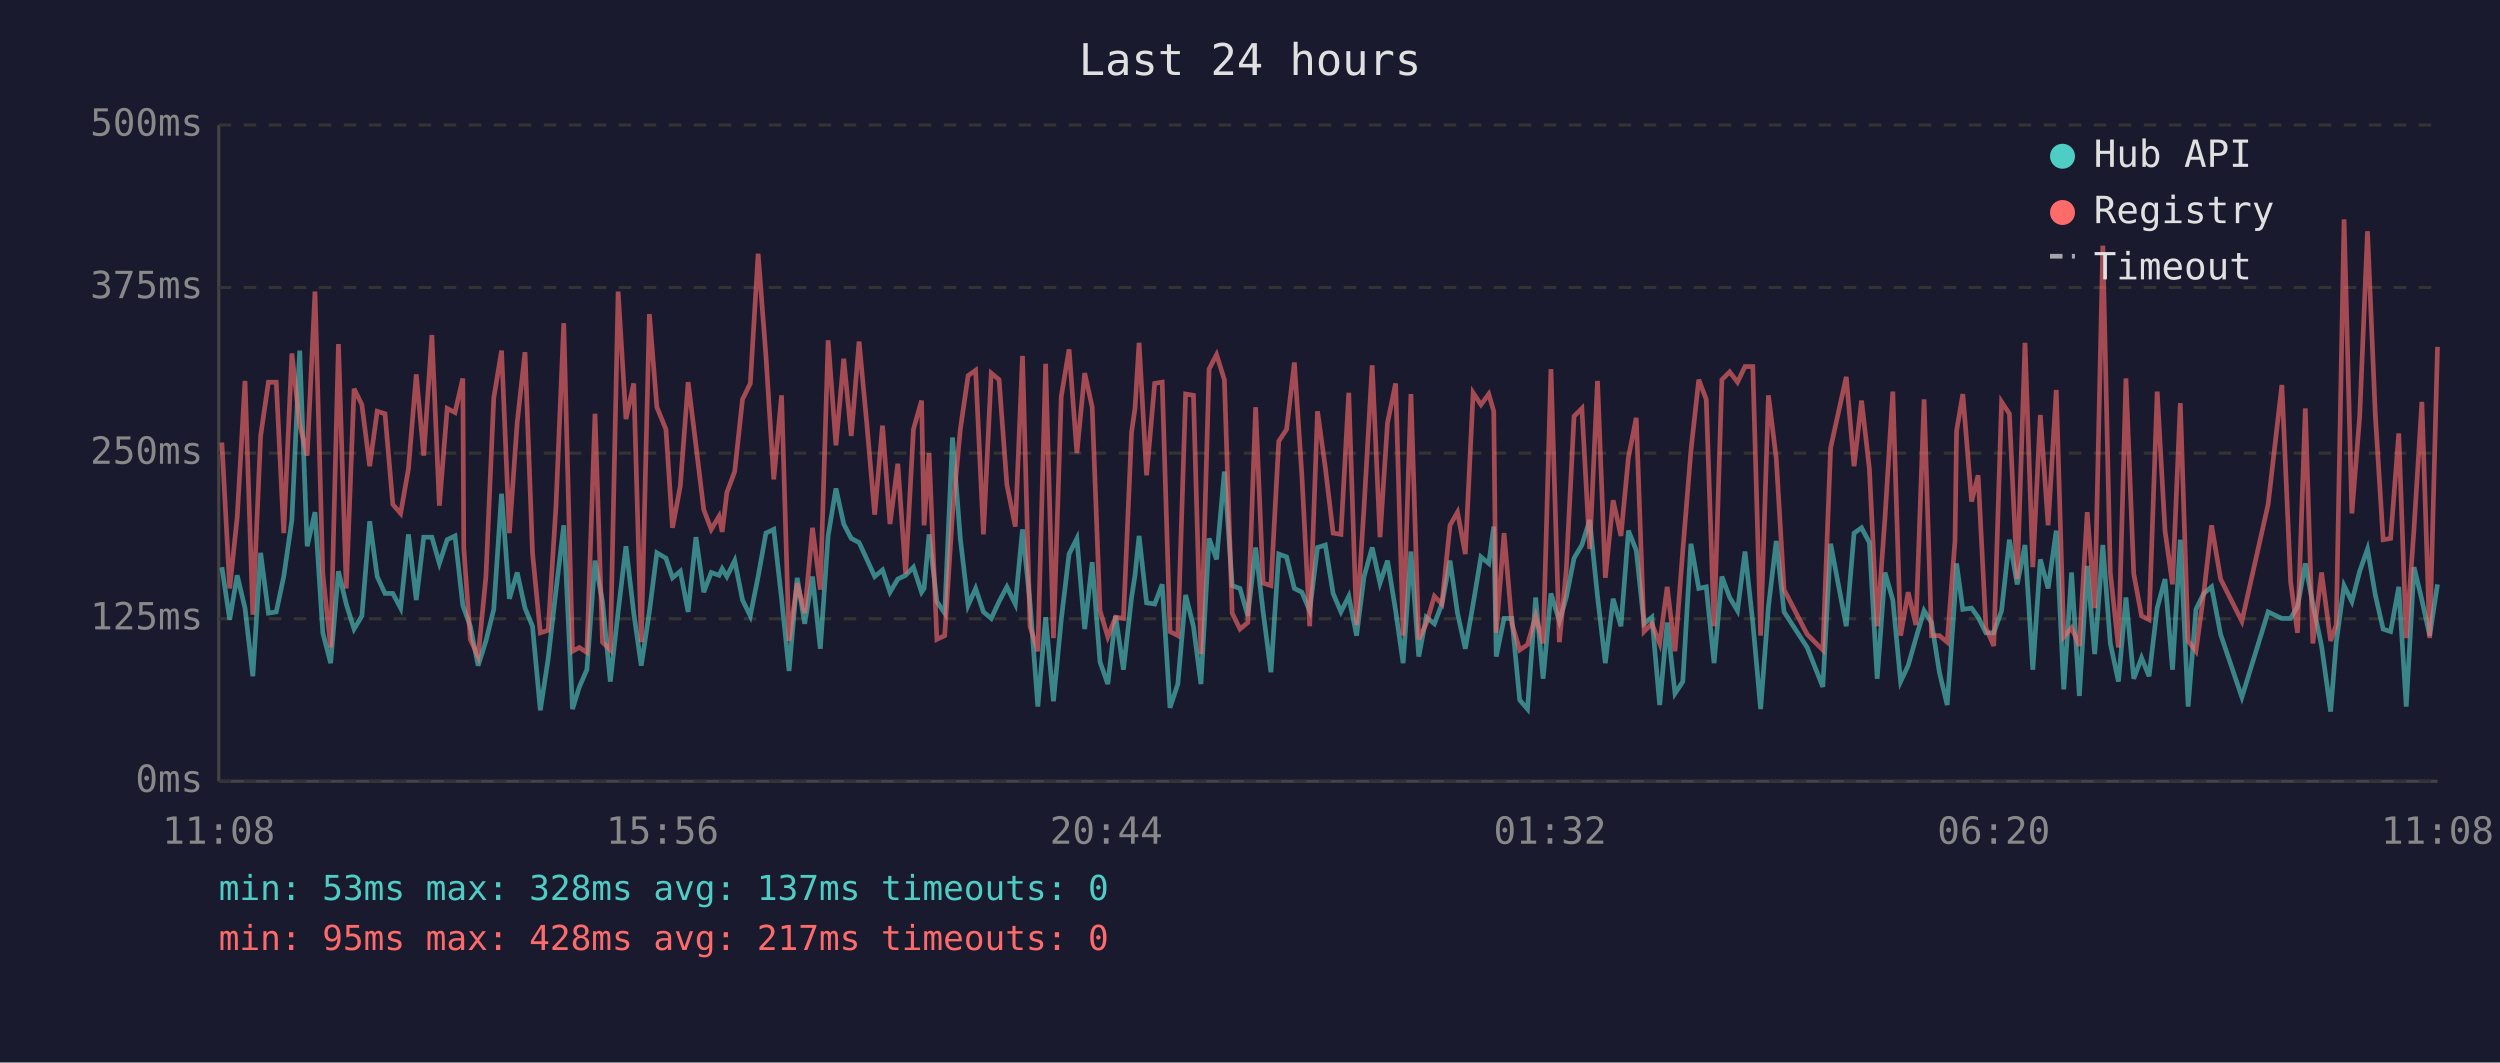
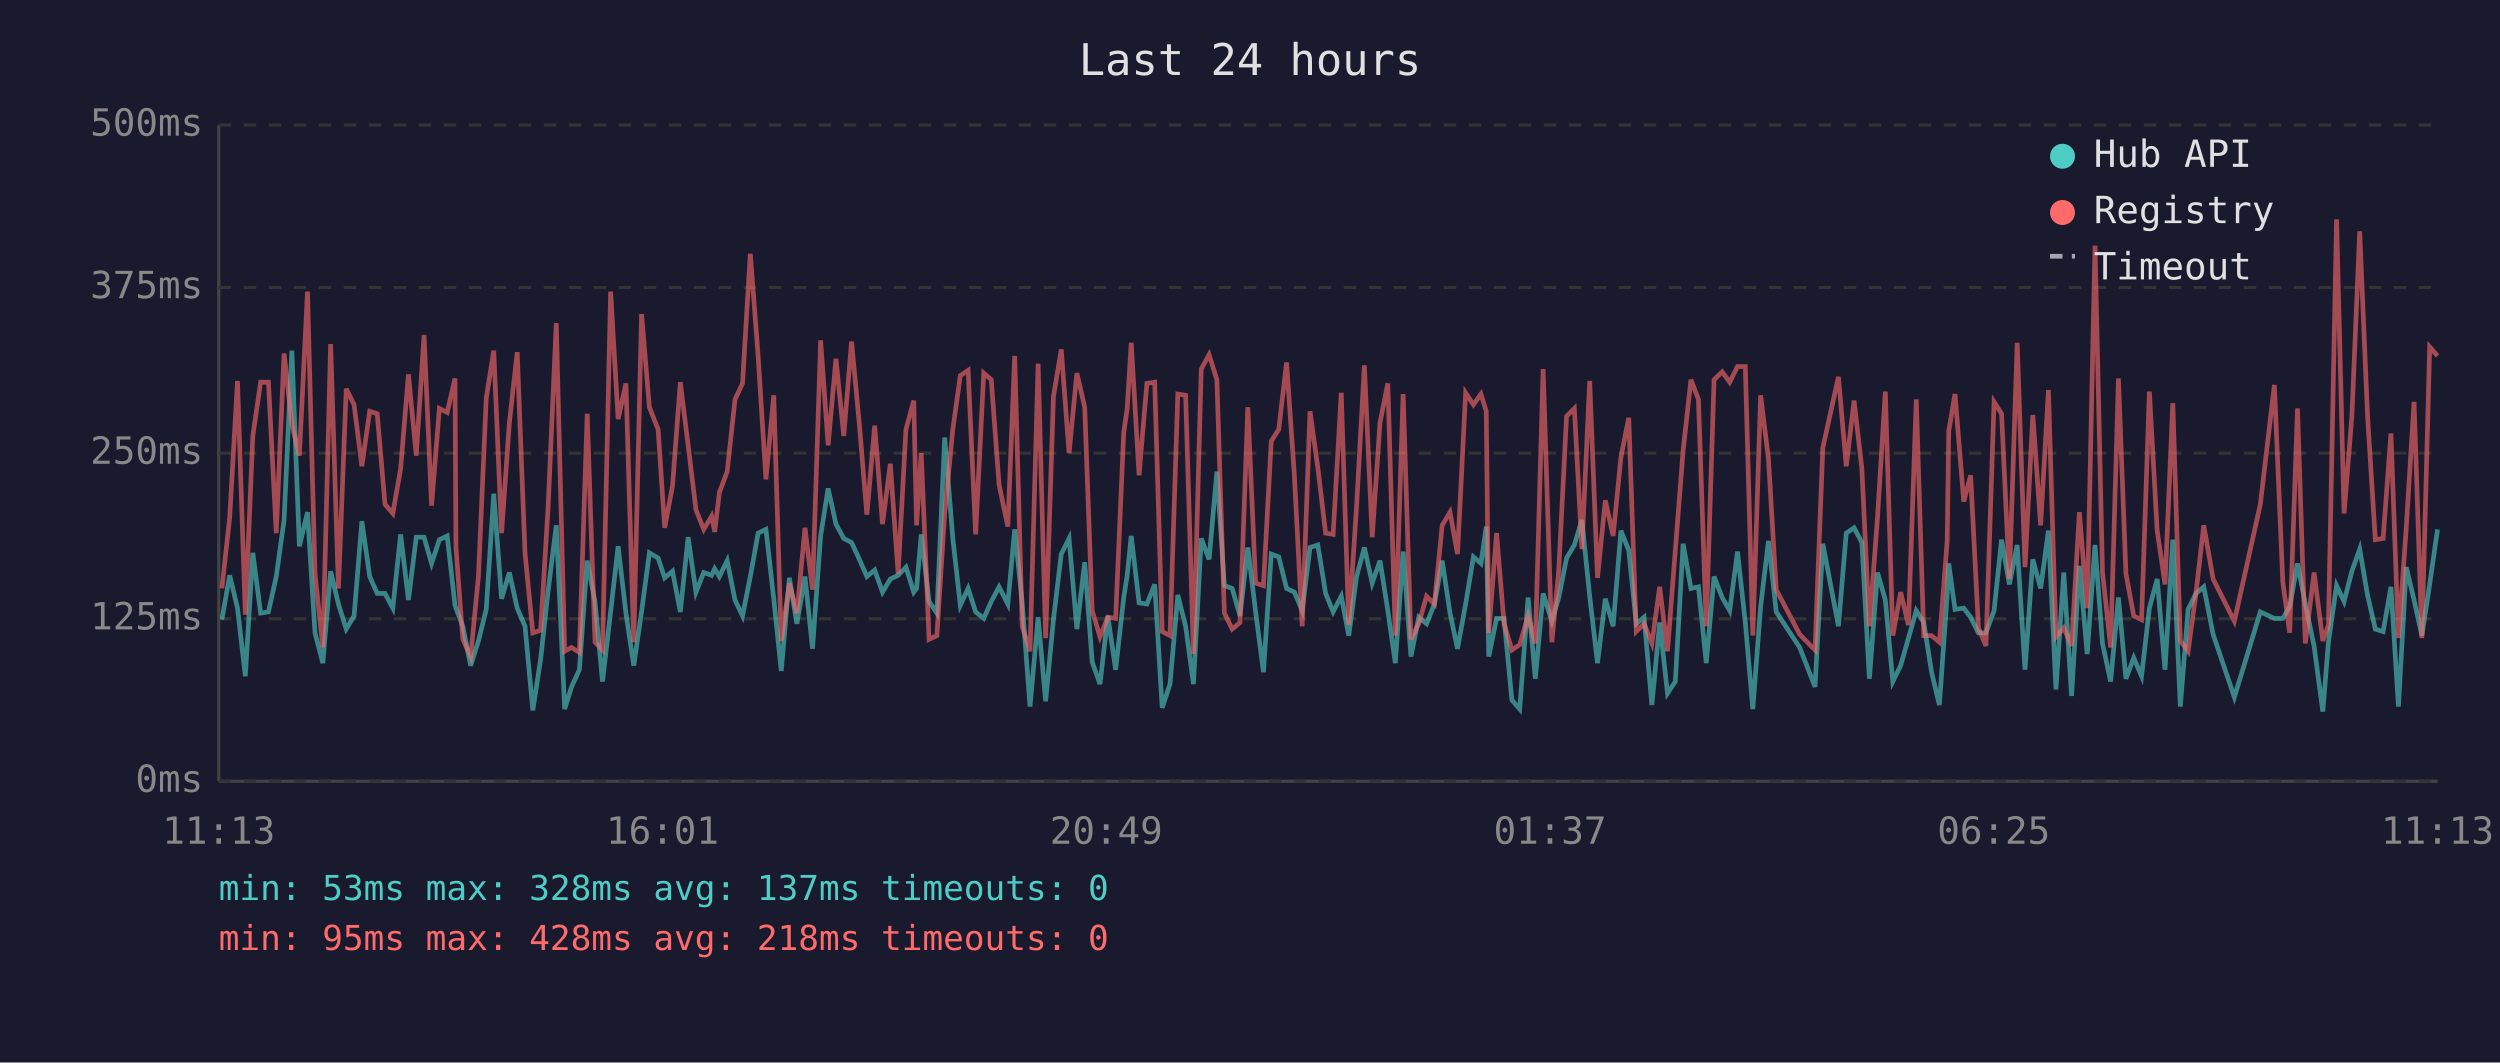
<svg xmlns="http://www.w3.org/2000/svg" viewBox="0 0 800 340" font-family="monospace" font-size="12">
  <rect width="800" height="340" fill="#1a1a2e" />
  <text x="400" y="24" fill="#e0e0e0" font-size="14" text-anchor="middle">Last 24 hours</text>
  <line x1="70" y1="40" x2="70" y2="250" stroke="#444" stroke-width="1" />
  <line x1="70" y1="250" x2="780" y2="250" stroke="#444" stroke-width="1" />
  <line x1="70" y1="250" x2="780" y2="250" stroke="#333" stroke-width="1" stroke-dasharray="4" />
  <text x="65" y="250" fill="#888" text-anchor="end" dominant-baseline="middle">0ms</text>
  <line x1="70" y1="198" x2="780" y2="198" stroke="#333" stroke-width="1" stroke-dasharray="4" />
  <text x="65" y="198" fill="#888" text-anchor="end" dominant-baseline="middle">125ms</text>
  <line x1="70" y1="145" x2="780" y2="145" stroke="#333" stroke-width="1" stroke-dasharray="4" />
  <text x="65" y="145" fill="#888" text-anchor="end" dominant-baseline="middle">250ms</text>
  <line x1="70" y1="92" x2="780" y2="92" stroke="#333" stroke-width="1" stroke-dasharray="4" />
  <text x="65" y="92" fill="#888" text-anchor="end" dominant-baseline="middle">375ms</text>
  <line x1="70" y1="40" x2="780" y2="40" stroke="#333" stroke-width="1" stroke-dasharray="4" />
  <text x="65" y="40" fill="#888" text-anchor="end" dominant-baseline="middle">500ms</text>
-   <text x="70" y="270" fill="#888" text-anchor="middle">11:08</text>
-   <text x="212" y="270" fill="#888" text-anchor="middle">15:56</text>
-   <text x="354" y="270" fill="#888" text-anchor="middle">20:44</text>
-   <text x="496" y="270" fill="#888" text-anchor="middle">01:32</text>
-   <text x="638" y="270" fill="#888" text-anchor="middle">06:20</text>
-   <text x="780" y="270" fill="#888" text-anchor="middle">11:08</text>
-   <polyline points="71.0,181.5 73.5,198.3 75.9,184.1 78.4,194.6 80.9,216.4 83.4,176.9 85.9,196.2 88.4,195.8 90.8,184.5 93.4,166.4 95.9,112.2 98.3,174.8 100.8,163.9 103.3,202.5 105.8,212.2 108.3,182.8 110.8,193.3 113.3,201.3 115.8,197.1 118.3,166.8 120.7,184.5 123.2,189.9 125.7,189.9 128.2,194.6 130.7,171.0 133.2,192.0 135.6,171.9 138.2,171.9 140.6,180.3 143.1,172.7 145.6,171.5 148.1,193.7 148.4,194.6 150.5,200.4 153.0,213.0 155.5,205.1 158.0,195.0 160.5,158.0 163.0,191.6 165.5,183.2 168.0,194.6 170.4,200.4 172.9,227.3 175.4,210.9 177.9,189.1 180.4,168.1 183.2,226.9 185.4,219.8 187.8,214.3 190.4,179.4 192.8,192.5 195.3,218.1 197.8,195.8 200.3,174.8 202.8,196.2 205.2,213.0 207.8,195.8 210.2,176.9 213.1,178.6 215.2,184.9 217.7,182.8 220.2,195.8 222.7,171.9 225.2,189.5 227.6,183.2 230.1,184.1 231.1,182.0 232.6,184.5 235.1,179.4 237.6,192.0 240.1,197.1 242.6,184.5 245.1,170.6 247.6,169.4 250.1,191.6 252.5,214.7 255.1,184.9 257.5,199.6 260.0,184.5 262.5,207.6 265.0,171.5 267.5,156.3 270.0,167.7 272.4,172.3 274.9,173.6 277.4,179.0 279.9,184.5 282.4,182.4 284.8,189.5 287.3,185.3 289.8,184.1 292.3,181.5 294.9,189.5 295.7,188.3 297.3,171.0 299.8,192.5 302.3,196.2 304.8,140.0 307.3,172.3 309.8,193.7 312.2,188.3 314.7,195.8 317.2,197.9 319.7,192.5 322.2,187.8 324.9,193.3 327.2,169.4 329.6,192.9 332.1,226.1 334.6,197.5 337.1,224.4 339.6,198.3 342.1,177.3 344.6,172.3 347.1,201.3 349.5,179.9 352.0,211.8 354.5,218.9 357.0,197.1 359.5,214.3 362.1,191.2 363.2,184.1 364.5,171.5 366.9,192.9 369.5,193.3 371.9,187.0 374.4,226.5 376.9,218.9 379.4,190.4 381.9,200.4 384.3,218.9 386.9,172.3 389.3,179.0 391.8,150.9 394.3,187.4 396.8,188.3 399.3,197.1 401.8,175.2 404.2,195.8 406.7,215.1 409.2,177.3 411.7,178.2 414.2,188.3 416.6,189.5 419.1,195.4 421.6,175.2 424.1,174.4 426.6,189.9 429.1,195.8 431.6,190.8 434.1,203.4 436.5,184.5 439.1,175.2 441.6,186.6 444.0,179.4 446.6,195.4 449.0,212.2 451.5,176.5 454.0,210.1 456.4,197.5 459.0,199.6 461.4,193.3 464.0,179.4 466.4,196.2 468.9,207.6 471.4,193.3 473.9,178.2 476.4,180.3 478.0,168.5 478.8,210.1 481.3,197.9 483.8,197.9 486.3,224.0 488.8,226.9 491.4,191.2 493.8,217.2 496.3,189.9 499.0,198.8 501.2,191.2 503.7,178.6 506.2,174.4 508.7,166.4 511.2,190.8 513.7,212.2 516.2,191.6 518.7,200.4 521.1,169.8 523.6,176.1 526.1,199.6 528.6,197.5 531.1,225.6 533.5,199.2 536.0,221.9 538.5,218.1 541.1,174.0 543.6,188.3 546.0,187.8 548.5,212.2 551.0,184.5 553.5,191.2 556.0,195.4 558.4,176.5 560.9,199.2 563.4,226.9 565.9,194.1 568.4,173.1 570.9,195.8 578.3,207.2 583.3,219.8 585.8,174.0 590.8,200.4 593.3,170.6 595.7,168.9 598.2,173.6 600.7,217.2 603.2,183.2 605.7,192.0 608.2,218.1 610.6,213.0 613.1,204.2 615.7,195.4 618.1,199.2 620.6,215.1 623.1,225.6 625.6,190.4 626.1,180.3 628.1,195.0 630.9,194.6 633.0,197.5 635.5,202.5 638.0,202.5 640.5,195.4 643.0,172.7 645.5,187.0 648.0,174.4 650.5,214.3 652.9,179.0 655.4,188.3 658.0,169.8 660.4,220.6 662.9,183.2 665.4,222.7 667.9,181.1 670.3,209.3 672.9,174.4 675.3,205.9 677.9,218.1 680.3,191.2 682.8,217.2 685.3,210.5 687.7,216.4 690.3,194.6 692.8,185.3 695.2,214.3 697.7,172.7 700.2,226.1 702.7,195.0 705.2,189.9 707.7,187.8 710.6,203.0 717.4,223.1 725.8,195.8 730.2,197.9 733.0,197.9 735.2,194.1 737.7,180.3 740.1,193.3 742.9,206.7 745.8,227.7 747.6,205.5 750.1,187.4 752.6,192.5 755.1,182.8 757.6,175.7 760.1,190.4 762.6,201.3 765.0,202.1 767.6,187.8 770.0,226.1 772.5,181.5 775.0,192.0 777.5,203.4 780.0,187.0" fill="none" stroke="#4ecdc4" stroke-width="1.5" opacity="0.6" />
-   <polyline points="71.0,141.6 73.5,188.3 75.9,165.6 78.4,121.9 80.9,196.7 83.4,139.5 85.9,122.3 88.4,122.3 90.8,170.6 93.4,113.1 95.9,135.8 98.3,145.8 100.8,93.3 103.3,183.6 105.8,207.2 108.3,110.1 110.8,188.3 113.3,124.4 115.8,129.5 118.3,149.2 120.7,131.6 123.2,132.4 125.7,161.4 128.2,164.3 130.7,150.0 133.2,119.8 135.6,145.8 138.2,107.2 140.6,161.8 143.1,130.7 145.6,132.0 148.1,121.1 148.4,175.2 150.5,204.6 153.0,210.1 155.5,184.5 158.0,127.4 160.5,112.2 163.0,170.6 165.5,135.3 168.0,112.7 170.4,176.9 172.9,202.5 175.4,201.7 177.9,162.2 180.4,103.4 183.2,208.4 185.4,207.2 187.8,208.8 190.4,132.4 192.8,205.5 195.3,208.0 197.8,93.3 200.3,134.1 202.8,122.7 205.2,205.5 207.8,100.5 210.2,130.3 213.1,137.4 215.2,168.9 217.7,155.5 220.2,122.3 222.7,142.5 225.2,163.1 227.6,169.4 230.1,165.2 231.1,170.2 232.6,157.6 235.1,150.9 237.6,127.8 240.1,122.7 242.6,81.2 245.1,113.9 247.6,153.4 250.1,126.5 252.5,205.1 255.1,186.6 257.5,196.2 260.0,168.9 262.5,188.7 265.0,108.9 267.5,142.5 270.0,114.8 272.4,139.5 274.9,109.3 277.4,135.8 279.9,164.7 282.4,136.2 284.8,167.7 287.3,148.4 289.8,183.6 292.3,137.4 294.9,128.2 295.7,168.1 297.3,145.0 299.8,204.6 302.3,203.4 304.8,164.3 307.3,137.4 309.8,120.2 312.2,118.5 314.7,171.0 317.2,119.4 319.7,121.5 322.2,155.1 324.9,168.5 327.2,113.9 329.6,200.4 332.1,208.4 334.6,116.4 337.1,204.2 339.6,126.9 342.1,111.8 344.6,145.0 347.1,119.4 349.5,130.3 352.0,195.4 354.5,203.8 357.0,197.5 359.5,197.9 362.1,138.3 363.2,130.7 364.5,109.7 366.9,152.1 369.5,122.7 371.9,122.3 374.4,202.1 376.9,203.4 379.4,126.1 381.9,126.5 384.3,209.3 386.9,118.1 389.3,113.5 391.8,121.5 394.3,196.2 396.8,201.3 399.3,199.2 401.8,130.3 404.2,186.6 406.7,187.4 409.2,141.2 411.7,137.4 414.2,116.0 416.6,152.1 419.1,200.4 421.6,131.6 424.1,149.6 426.6,170.6 429.1,171.0 431.6,125.7 434.1,200.0 436.5,162.2 439.1,116.9 441.6,171.9 444.0,135.3 446.6,122.7 449.0,203.4 451.5,126.1 454.0,204.6 456.4,199.6 459.0,190.8 461.4,193.3 464.0,168.1 466.4,163.9 468.9,177.3 471.4,125.7 473.9,129.5 476.4,126.1 478.0,131.6 478.8,202.5 481.3,170.6 483.8,199.6 486.3,208.0 488.8,206.3 491.4,197.1 493.8,205.9 496.3,118.1 499.0,205.5 501.2,182.4 503.7,133.2 506.2,130.7 508.7,175.7 511.2,121.9 513.7,184.9 516.2,160.1 518.7,171.5 521.1,146.3 523.6,133.7 526.1,202.1 528.6,199.6 531.1,205.9 533.5,187.8 536.0,208.4 538.5,176.1 541.1,144.2 543.6,121.5 546.0,127.8 548.5,200.4 551.0,121.5 553.5,119.0 556.0,122.3 558.4,117.3 560.9,117.3 563.4,203.4 565.9,126.5 568.4,146.7 570.9,188.7 578.3,203.0 583.3,208.0 585.8,143.3 590.8,120.6 593.3,149.2 595.7,128.2 598.2,150.0 600.7,200.4 603.2,165.6 605.7,125.3 608.2,203.4 610.6,189.5 613.1,200.0 615.7,127.8 618.1,203.4 620.6,203.4 623.1,205.5 625.6,173.1 626.1,137.9 628.1,126.1 630.9,160.5 633.0,152.1 635.5,200.9 638.0,206.7 640.5,128.6 643.0,132.4 645.5,185.3 648.0,109.7 650.5,181.5 652.9,132.8 655.4,168.1 658.0,124.8 660.4,203.8 662.9,200.9 665.4,206.7 667.9,163.9 670.3,194.6 672.9,78.6 675.3,183.2 677.9,207.2 680.3,121.1 682.8,183.6 685.3,197.1 687.7,198.3 690.3,125.3 692.8,169.8 695.2,187.0 697.7,129.0 700.2,205.1 702.7,208.4 705.2,189.9 707.7,168.1 710.6,185.3 717.4,198.8 725.8,161.4 730.2,123.2 733.0,186.2 735.2,202.5 737.7,130.7 740.1,205.9 742.9,183.2 745.8,205.1 747.6,200.0 750.1,70.2 752.6,164.3 755.1,133.2 757.6,74.0 760.1,132.8 762.6,172.7 765.0,172.3 767.6,138.7 770.0,204.2 772.5,168.9 775.0,128.6 777.5,204.2 780.0,111.0" fill="none" stroke="#ff6b6b" stroke-width="1.5" opacity="0.6" />
+   <text x="70" y="270" fill="#888" text-anchor="middle">11:13</text>
+   <text x="212" y="270" fill="#888" text-anchor="middle">16:01</text>
+   <text x="354" y="270" fill="#888" text-anchor="middle">20:49</text>
+   <text x="496" y="270" fill="#888" text-anchor="middle">01:37</text>
+   <text x="638" y="270" fill="#888" text-anchor="middle">06:25</text>
+   <text x="780" y="270" fill="#888" text-anchor="middle">11:13</text>
+   <polyline points="71.0,198.3 73.5,184.1 76.0,194.6 78.5,216.4 80.9,176.9 83.4,196.2 85.9,195.8 88.4,184.5 90.9,166.4 93.4,112.2 95.8,174.8 98.4,163.9 100.8,202.5 103.3,212.2 105.8,182.8 108.3,193.3 110.8,201.3 113.3,197.1 115.8,166.8 118.3,184.5 120.7,189.9 123.2,189.9 125.7,194.6 128.2,171.0 130.7,192.0 133.2,171.9 135.7,171.9 138.1,180.3 140.6,172.7 143.1,171.5 145.6,193.7 145.9,194.6 148.1,200.4 150.6,213.0 153.1,205.1 155.6,195.0 158.0,158.0 160.5,191.6 163.0,183.2 165.5,194.6 168.0,200.4 170.5,227.3 173.0,210.9 175.4,189.1 178.0,168.1 180.7,226.9 182.9,219.8 185.4,214.3 187.9,179.4 190.4,192.5 192.8,218.1 195.4,195.8 197.8,174.8 200.3,196.2 202.8,213.0 205.3,195.8 207.8,176.9 210.6,178.6 212.7,184.9 215.2,182.8 217.7,195.8 220.2,171.9 222.7,189.5 225.2,183.2 227.7,184.1 228.7,182.0 230.2,184.5 232.7,179.4 235.2,192.0 237.6,197.1 240.1,184.5 242.6,170.6 245.1,169.4 247.6,191.6 250.0,214.7 252.6,184.9 255.0,199.6 257.6,184.5 260.0,207.6 262.6,171.5 265.0,156.3 267.5,167.7 270.0,172.3 272.5,173.6 275.0,179.0 277.4,184.5 279.9,182.4 282.4,189.5 284.9,185.3 287.4,184.1 289.9,181.5 292.4,189.5 293.3,188.3 294.8,171.0 297.3,192.5 299.8,196.2 302.3,140.0 304.9,172.3 307.3,193.7 309.8,188.3 312.2,195.8 314.8,197.9 317.2,192.5 319.7,187.8 322.5,193.3 324.7,169.4 327.1,192.9 329.6,226.1 332.2,197.5 334.6,224.4 337.1,198.3 339.6,177.3 342.1,172.3 344.6,201.3 347.1,179.9 349.5,211.8 352.0,218.9 354.5,197.1 357.0,214.3 359.6,191.2 360.7,184.1 362.0,171.5 364.5,192.9 367.0,193.3 369.5,187.0 371.9,226.5 374.4,218.9 376.9,190.4 379.4,200.4 381.9,218.9 384.4,172.3 386.9,179.0 389.4,150.9 391.8,187.4 394.3,188.3 396.8,197.1 399.3,175.2 401.8,195.8 404.3,215.1 406.8,177.3 409.2,178.2 411.7,188.3 414.2,189.5 416.7,195.4 419.2,175.2 421.7,174.4 424.2,189.9 426.6,195.8 429.2,190.8 431.6,203.4 434.1,184.5 436.6,175.2 439.1,186.6 441.6,179.4 444.1,195.4 446.5,212.2 449.0,176.5 451.5,210.1 454.0,197.5 456.5,199.6 459.0,193.3 461.5,179.4 464.0,196.2 466.4,207.6 469.0,193.3 471.5,178.2 473.9,180.3 475.6,168.5 476.4,210.1 478.9,197.9 481.3,197.9 483.8,224.0 486.3,226.9 489.0,191.2 491.3,217.2 493.8,189.9 496.6,198.8 498.8,191.2 501.3,178.6 503.8,174.4 506.2,166.4 508.7,190.8 511.2,212.2 513.7,191.6 516.2,200.4 518.7,169.8 521.2,176.1 523.6,199.6 526.1,197.5 528.6,225.6 531.1,199.2 533.6,221.9 536.1,218.1 538.6,174.0 541.1,188.3 543.5,187.8 546.0,212.2 548.5,184.5 551.1,191.2 553.5,195.4 556.0,176.5 558.5,199.2 560.9,226.9 563.4,194.1 565.9,173.1 568.4,195.8 575.9,207.2 580.8,219.8 583.3,174.0 588.3,200.4 590.8,170.6 593.3,168.9 595.8,173.6 598.2,217.2 600.8,183.2 603.3,192.0 605.7,218.1 608.2,213.0 610.7,204.2 613.2,195.4 615.6,199.2 618.1,215.1 620.6,225.6 623.1,190.4 623.6,180.3 625.6,195.0 628.4,194.6 630.6,197.5 633.1,202.5 635.5,202.5 638.1,195.4 640.5,172.7 643.0,187.0 645.5,174.4 648.0,214.3 650.5,179.0 653.0,188.3 655.5,169.8 657.9,220.6 660.4,183.2 662.9,222.7 665.4,181.1 667.9,209.3 670.4,174.4 672.8,205.9 675.4,218.1 677.9,191.2 680.3,217.2 682.8,210.5 685.3,216.4 687.8,194.6 690.3,185.3 692.8,214.3 695.3,172.7 697.7,226.1 700.2,195.0 702.7,189.9 705.2,187.8 708.2,203.0 715.0,223.1 723.3,195.8 727.8,197.9 730.5,197.9 732.7,194.1 735.2,180.3 737.7,193.3 740.5,206.7 743.3,227.7 745.1,205.5 747.7,187.4 750.1,192.5 752.6,182.8 755.1,175.7 757.6,190.4 760.1,201.3 762.6,202.1 765.1,187.8 767.5,226.1 770.0,181.5 772.5,192.0 775.0,203.4 777.5,187.0 780.0,169.4" fill="none" stroke="#4ecdc4" stroke-width="1.5" opacity="0.6" />
+   <polyline points="71.0,188.3 73.5,165.6 76.0,121.9 78.5,196.7 80.9,139.5 83.4,122.3 85.9,122.3 88.4,170.6 90.9,113.1 93.4,135.8 95.8,145.8 98.4,93.3 100.8,183.6 103.3,207.2 105.8,110.1 108.3,188.3 110.8,124.4 113.3,129.5 115.8,149.2 118.3,131.6 120.7,132.4 123.2,161.4 125.7,164.3 128.2,150.0 130.7,119.8 133.2,145.8 135.7,107.2 138.1,161.8 140.6,130.7 143.1,132.0 145.6,121.1 145.9,175.2 148.1,204.6 150.6,210.1 153.1,184.5 155.6,127.4 158.0,112.2 160.5,170.6 163.0,135.3 165.5,112.7 168.0,176.9 170.5,202.5 173.0,201.7 175.4,162.2 178.0,103.4 180.7,208.4 182.9,207.2 185.4,208.8 187.9,132.4 190.4,205.5 192.8,208.0 195.4,93.3 197.8,134.1 200.3,122.7 202.8,205.5 205.3,100.5 207.8,130.3 210.6,137.4 212.7,168.9 215.2,155.5 217.7,122.3 220.2,142.5 222.7,163.1 225.2,169.4 227.7,165.2 228.7,170.2 230.2,157.6 232.7,150.9 235.2,127.8 237.6,122.7 240.1,81.2 242.6,113.9 245.1,153.4 247.6,126.5 250.0,205.1 252.6,186.6 255.0,196.2 257.6,168.9 260.0,188.7 262.6,108.9 265.0,142.5 267.5,114.8 270.0,139.5 272.5,109.3 275.0,135.8 277.4,164.7 279.9,136.2 282.4,167.7 284.9,148.4 287.4,183.6 289.9,137.4 292.4,128.2 293.3,168.1 294.8,145.0 297.3,204.6 299.8,203.4 302.3,164.3 304.9,137.4 307.3,120.2 309.8,118.5 312.2,171.0 314.8,119.4 317.2,121.5 319.7,155.1 322.5,168.5 324.7,113.9 327.1,200.4 329.6,208.4 332.2,116.4 334.6,204.2 337.1,126.9 339.6,111.8 342.1,145.0 344.6,119.4 347.1,130.3 349.5,195.4 352.0,203.8 354.5,197.5 357.0,197.9 359.6,138.3 360.7,130.7 362.0,109.7 364.5,152.1 367.0,122.7 369.5,122.3 371.9,202.1 374.4,203.4 376.9,126.1 379.4,126.5 381.9,209.3 384.4,118.1 386.9,113.5 389.4,121.5 391.8,196.2 394.3,201.3 396.8,199.2 399.3,130.3 401.8,186.6 404.3,187.4 406.8,141.2 409.2,137.4 411.7,116.0 414.2,152.1 416.7,200.4 419.2,131.6 421.7,149.6 424.2,170.6 426.6,171.0 429.2,125.7 431.6,200.0 434.1,162.2 436.6,116.9 439.1,171.9 441.6,135.3 444.1,122.7 446.5,203.4 449.0,126.1 451.5,204.6 454.0,199.6 456.5,190.8 459.0,193.3 461.5,168.1 464.0,163.9 466.4,177.3 469.0,125.7 471.5,129.5 473.9,126.1 475.6,131.6 476.4,202.5 478.9,170.6 481.3,199.6 483.8,208.0 486.3,206.3 489.0,197.1 491.3,205.9 493.8,118.1 496.6,205.5 498.8,182.4 501.3,133.2 503.8,130.7 506.2,175.7 508.7,121.9 511.2,184.9 513.7,160.1 516.2,171.5 518.7,146.3 521.2,133.7 523.6,202.1 526.1,199.6 528.6,205.9 531.1,187.8 533.6,208.4 536.1,176.1 538.6,144.2 541.1,121.5 543.5,127.8 546.0,200.4 548.5,121.5 551.1,119.0 553.5,122.3 556.0,117.3 558.5,117.3 560.9,203.4 563.4,126.5 565.9,146.7 568.4,188.7 575.9,203.0 580.8,208.0 583.3,143.3 588.3,120.6 590.8,149.2 593.3,128.2 595.8,150.0 598.2,200.4 600.8,165.6 603.3,125.3 605.7,203.4 608.2,189.5 610.7,200.0 613.2,127.8 615.6,203.4 618.1,203.4 620.6,205.5 623.1,173.1 623.6,137.9 625.6,126.1 628.4,160.5 630.6,152.1 633.1,200.9 635.5,206.7 638.1,128.6 640.5,132.4 643.0,185.3 645.5,109.7 648.0,181.5 650.5,132.8 653.0,168.1 655.5,124.8 657.9,203.8 660.4,200.9 662.9,206.7 665.4,163.9 667.9,194.6 670.4,78.6 672.8,183.2 675.4,207.2 677.9,121.1 680.3,183.6 682.8,197.1 685.3,198.3 687.8,125.3 690.3,169.8 692.8,187.0 695.3,129.0 697.7,205.1 700.2,208.4 702.7,189.9 705.2,168.1 708.2,185.3 715.0,198.8 723.3,161.4 727.8,123.2 730.5,186.2 732.7,202.5 735.2,130.7 737.7,205.9 740.5,183.2 743.3,205.1 745.1,200.0 747.7,70.2 750.1,164.3 752.6,133.2 755.1,74.0 757.6,132.8 760.1,172.7 762.6,172.3 765.1,138.7 767.5,204.2 770.0,168.9 772.5,128.6 775.0,204.2 777.5,111.0 780.0,113.9" fill="none" stroke="#ff6b6b" stroke-width="1.5" opacity="0.6" />
  <circle cx="660" cy="50" r="4" fill="#4ecdc4" />
  <text x="670" y="50" fill="#e0e0e0" dominant-baseline="middle">Hub API</text>
  <circle cx="660" cy="68" r="4" fill="#ff6b6b" />
  <text x="670" y="68" fill="#e0e0e0" dominant-baseline="middle">Registry</text>
  <line x1="656" y1="82" x2="664" y2="82" stroke="#e0e0e0" stroke-width="1.5" stroke-dasharray="4,3" opacity="0.7" />
  <text x="670" y="86" fill="#e0e0e0" dominant-baseline="middle">Timeout</text>
  <text x="70" y="288" fill="#4ecdc4" font-size="11">min: 53ms  max: 328ms  avg: 137ms  timeouts: 0</text>
-   <text x="70" y="304" fill="#ff6b6b" font-size="11">min: 95ms  max: 428ms  avg: 217ms  timeouts: 0</text>
+   <text x="70" y="304" fill="#ff6b6b" font-size="11">min: 95ms  max: 428ms  avg: 218ms  timeouts: 0</text>
</svg>
